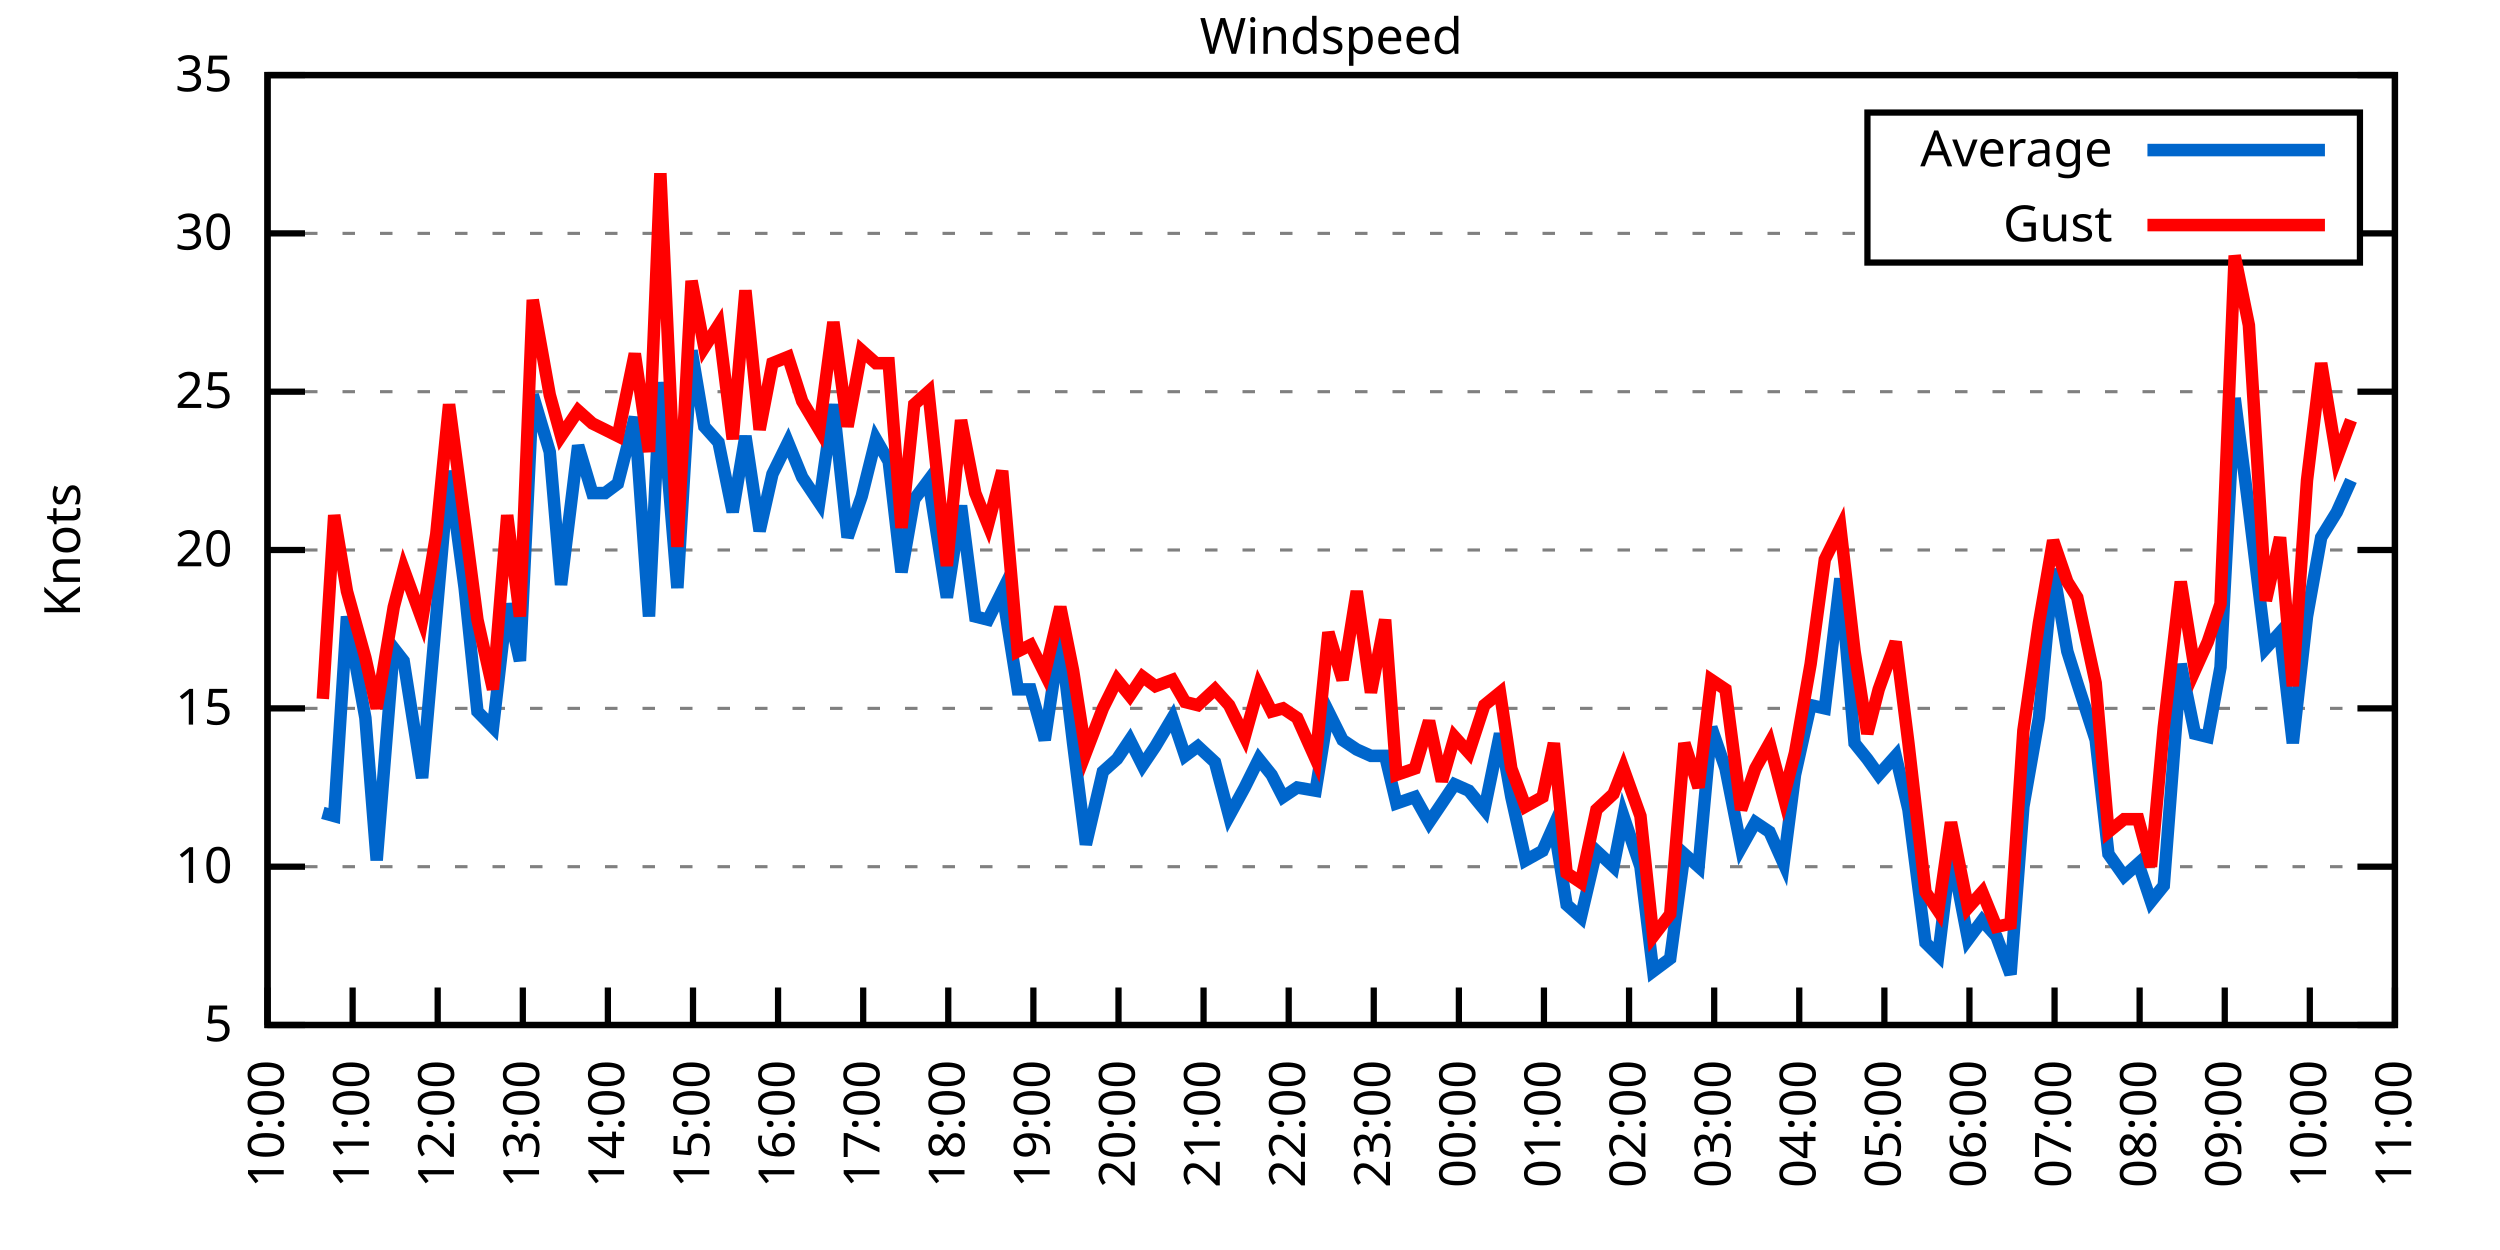
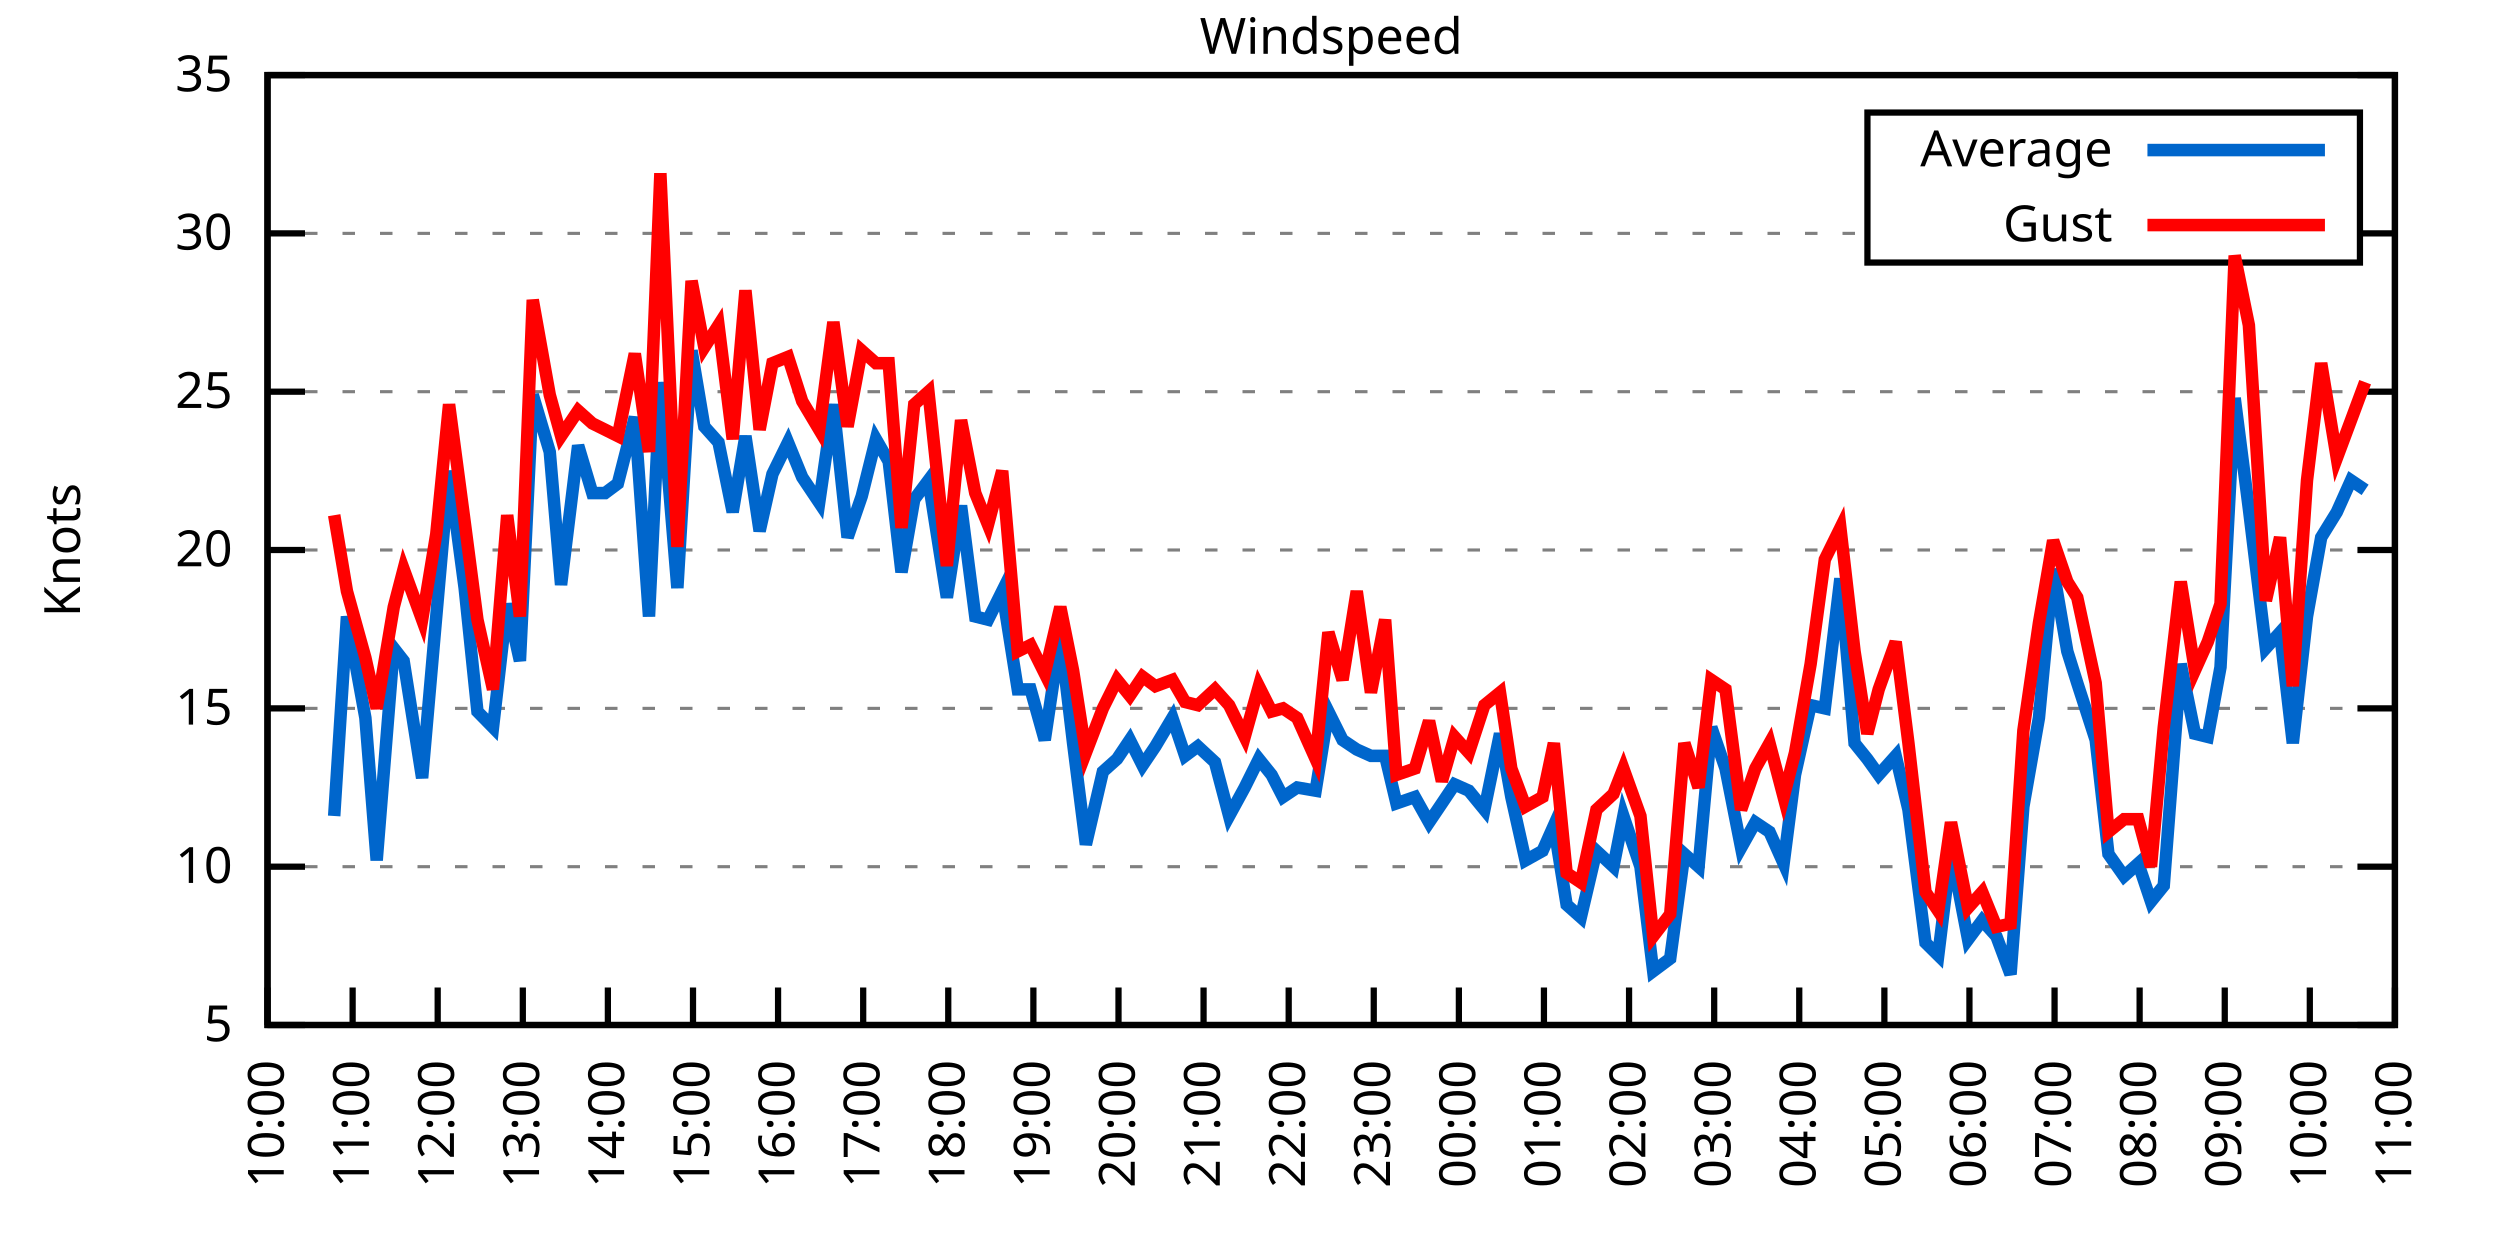
<svg xmlns="http://www.w3.org/2000/svg" xmlns:xlink="http://www.w3.org/1999/xlink" width="400" height="200" viewBox="0 0 400 200">
  <g id="gnuplot_canvas">
    <rect x="0" y="0" width="400" height="200" fill="none" />
    <defs>
      <circle id="gpDot" r="0.5" stroke-width="0.5" stroke="currentColor" />
      <path id="gpPt0" stroke-width="0.333" stroke="currentColor" d="M-1,0 h2 M0,-1 v2" />
      <path id="gpPt1" stroke-width="0.333" stroke="currentColor" d="M-1,-1 L1,1 M1,-1 L-1,1" />
      <path id="gpPt2" stroke-width="0.333" stroke="currentColor" d="M-1,0 L1,0 M0,-1 L0,1 M-1,-1 L1,1 M-1,1 L1,-1" />
      <rect id="gpPt3" stroke-width="0.333" stroke="currentColor" x="-1" y="-1" width="2" height="2" />
      <rect id="gpPt4" stroke-width="0.333" stroke="currentColor" fill="currentColor" x="-1" y="-1" width="2" height="2" />
      <circle id="gpPt5" stroke-width="0.333" stroke="currentColor" cx="0" cy="0" r="1" />
      <use xlink:href="#gpPt5" id="gpPt6" fill="currentColor" stroke="none" />
      <path id="gpPt7" stroke-width="0.333" stroke="currentColor" d="M0,-1.33 L-1.33,0.67 L1.33,0.67 z" />
      <use xlink:href="#gpPt7" id="gpPt8" fill="currentColor" stroke="none" />
      <use xlink:href="#gpPt7" id="gpPt9" stroke="currentColor" transform="rotate(180)" />
      <use xlink:href="#gpPt9" id="gpPt10" fill="currentColor" stroke="none" />
      <use xlink:href="#gpPt3" id="gpPt11" stroke="currentColor" transform="rotate(45)" />
      <use xlink:href="#gpPt11" id="gpPt12" fill="currentColor" stroke="none" />
      <path id="gpPt13" stroke-width="0.333" stroke="currentColor" d="M0,1.330 L1.265,0.411 L0.782,-1.067 L-0.782,-1.076 L-1.265,0.411 z" />
      <use xlink:href="#gpPt13" id="gpPt14" fill="currentColor" stroke="none" />
      <filter id="textbox" filterUnits="objectBoundingBox" x="0" y="0" height="1" width="1">
        <feFlood flood-color="white" flood-opacity="1" result="bgnd" />
        <feComposite in="SourceGraphic" in2="bgnd" operator="atop" />
      </filter>
      <filter id="greybox" filterUnits="objectBoundingBox" x="0" y="0" height="1" width="1">
        <feFlood flood-color="lightgrey" flood-opacity="1" result="grey" />
        <feComposite in="SourceGraphic" in2="grey" operator="atop" />
      </filter>
    </defs>
    <g fill="none" color="white" stroke="currentColor" stroke-width="1.00" stroke-linecap="butt" stroke-linejoin="miter">
</g>
    <g fill="none" color="black" stroke="currentColor" stroke-width="1.00" stroke-linecap="butt" stroke-linejoin="miter">
      <g stroke="none" shape-rendering="crispEdges">
        <polygon fill="rgb(255, 255, 255)" points="42.80,164.00 383.18,164.00 383.18,12.02 42.80,12.02 " />
      </g>
    </g>
    <g fill="none" color="black" stroke="currentColor" stroke-width="1.00" stroke-linecap="butt" stroke-linejoin="miter">
</g>
    <g fill="none" color="black" stroke="black" stroke-width="0.50" stroke-linecap="butt" stroke-linejoin="miter">
</g>
    <g fill="none" color="gray" stroke="currentColor" stroke-width="0.50" stroke-linecap="butt" stroke-linejoin="miter">
      <path stroke="gray" stroke-dasharray="2,4" class="gridline" d="M42.80,164.00 L383.19,164.00  " />
    </g>
    <g fill="none" color="gray" stroke="gray" stroke-width="1.00" stroke-linecap="butt" stroke-linejoin="miter">
</g>
    <g fill="none" color="black" stroke="currentColor" stroke-width="1.00" stroke-linecap="butt" stroke-linejoin="miter">
      <path stroke="black" d="M42.80,164.00 L48.80,164.00 M383.19,164.00 L377.19,164.00  " />
      <g transform="translate(37.20,166.60)" stroke="none" fill="black" font-family="Sans" font-size="8.00" text-anchor="end">
        <text>
          <tspan font-family="Sans"> 5</tspan>
        </text>
      </g>
    </g>
    <g fill="none" color="black" stroke="currentColor" stroke-width="1.00" stroke-linecap="butt" stroke-linejoin="miter">
</g>
    <g fill="none" color="black" stroke="black" stroke-width="0.50" stroke-linecap="butt" stroke-linejoin="miter">
</g>
    <g fill="none" color="gray" stroke="currentColor" stroke-width="0.50" stroke-linecap="butt" stroke-linejoin="miter">
      <path stroke="gray" stroke-dasharray="2,4" class="gridline" d="M42.80,138.67 L383.19,138.67  " />
    </g>
    <g fill="none" color="gray" stroke="gray" stroke-width="1.00" stroke-linecap="butt" stroke-linejoin="miter">
</g>
    <g fill="none" color="black" stroke="currentColor" stroke-width="1.00" stroke-linecap="butt" stroke-linejoin="miter">
      <path stroke="black" d="M42.80,138.67 L48.80,138.67 M383.19,138.67 L377.19,138.67  " />
      <g transform="translate(37.20,141.27)" stroke="none" fill="black" font-family="Sans" font-size="8.00" text-anchor="end">
        <text>
          <tspan font-family="Sans"> 10</tspan>
        </text>
      </g>
    </g>
    <g fill="none" color="black" stroke="currentColor" stroke-width="1.00" stroke-linecap="butt" stroke-linejoin="miter">
</g>
    <g fill="none" color="black" stroke="black" stroke-width="0.50" stroke-linecap="butt" stroke-linejoin="miter">
</g>
    <g fill="none" color="gray" stroke="currentColor" stroke-width="0.50" stroke-linecap="butt" stroke-linejoin="miter">
      <path stroke="gray" stroke-dasharray="2,4" class="gridline" d="M42.80,113.34 L383.19,113.34  " />
    </g>
    <g fill="none" color="gray" stroke="gray" stroke-width="1.00" stroke-linecap="butt" stroke-linejoin="miter">
</g>
    <g fill="none" color="black" stroke="currentColor" stroke-width="1.00" stroke-linecap="butt" stroke-linejoin="miter">
      <path stroke="black" d="M42.80,113.34 L48.80,113.34 M383.19,113.34 L377.19,113.34  " />
      <g transform="translate(37.20,115.94)" stroke="none" fill="black" font-family="Sans" font-size="8.00" text-anchor="end">
        <text>
          <tspan font-family="Sans"> 15</tspan>
        </text>
      </g>
    </g>
    <g fill="none" color="black" stroke="currentColor" stroke-width="1.00" stroke-linecap="butt" stroke-linejoin="miter">
</g>
    <g fill="none" color="black" stroke="black" stroke-width="0.50" stroke-linecap="butt" stroke-linejoin="miter">
</g>
    <g fill="none" color="gray" stroke="currentColor" stroke-width="0.50" stroke-linecap="butt" stroke-linejoin="miter">
      <path stroke="gray" stroke-dasharray="2,4" class="gridline" d="M42.80,88.00 L383.19,88.00  " />
    </g>
    <g fill="none" color="gray" stroke="gray" stroke-width="1.00" stroke-linecap="butt" stroke-linejoin="miter">
</g>
    <g fill="none" color="black" stroke="currentColor" stroke-width="1.00" stroke-linecap="butt" stroke-linejoin="miter">
      <path stroke="black" d="M42.80,88.00 L48.80,88.00 M383.19,88.00 L377.19,88.00  " />
      <g transform="translate(37.20,90.60)" stroke="none" fill="black" font-family="Sans" font-size="8.00" text-anchor="end">
        <text>
          <tspan font-family="Sans"> 20</tspan>
        </text>
      </g>
    </g>
    <g fill="none" color="black" stroke="currentColor" stroke-width="1.00" stroke-linecap="butt" stroke-linejoin="miter">
</g>
    <g fill="none" color="black" stroke="black" stroke-width="0.50" stroke-linecap="butt" stroke-linejoin="miter">
</g>
    <g fill="none" color="gray" stroke="currentColor" stroke-width="0.50" stroke-linecap="butt" stroke-linejoin="miter">
      <path stroke="gray" stroke-dasharray="2,4" class="gridline" d="M42.80,62.67 L383.19,62.67  " />
    </g>
    <g fill="none" color="gray" stroke="gray" stroke-width="1.00" stroke-linecap="butt" stroke-linejoin="miter">
</g>
    <g fill="none" color="black" stroke="currentColor" stroke-width="1.00" stroke-linecap="butt" stroke-linejoin="miter">
      <path stroke="black" d="M42.80,62.67 L48.80,62.67 M383.19,62.67 L377.19,62.67  " />
      <g transform="translate(37.20,65.27)" stroke="none" fill="black" font-family="Sans" font-size="8.00" text-anchor="end">
        <text>
          <tspan font-family="Sans"> 25</tspan>
        </text>
      </g>
    </g>
    <g fill="none" color="black" stroke="currentColor" stroke-width="1.00" stroke-linecap="butt" stroke-linejoin="miter">
</g>
    <g fill="none" color="black" stroke="black" stroke-width="0.50" stroke-linecap="butt" stroke-linejoin="miter">
</g>
    <g fill="none" color="gray" stroke="currentColor" stroke-width="0.50" stroke-linecap="butt" stroke-linejoin="miter">
      <path stroke="gray" stroke-dasharray="2,4" class="gridline" d="M42.80,37.34 L298.79,37.34 M377.59,37.34 L383.19,37.34  " />
    </g>
    <g fill="none" color="gray" stroke="gray" stroke-width="1.00" stroke-linecap="butt" stroke-linejoin="miter">
</g>
    <g fill="none" color="black" stroke="currentColor" stroke-width="1.00" stroke-linecap="butt" stroke-linejoin="miter">
      <path stroke="black" d="M42.80,37.34 L48.80,37.34 M383.19,37.34 L377.19,37.34  " />
      <g transform="translate(37.20,39.94)" stroke="none" fill="black" font-family="Sans" font-size="8.00" text-anchor="end">
        <text>
          <tspan font-family="Sans"> 30</tspan>
        </text>
      </g>
    </g>
    <g fill="none" color="black" stroke="currentColor" stroke-width="1.00" stroke-linecap="butt" stroke-linejoin="miter">
</g>
    <g fill="none" color="black" stroke="black" stroke-width="0.50" stroke-linecap="butt" stroke-linejoin="miter">
</g>
    <g fill="none" color="gray" stroke="currentColor" stroke-width="0.50" stroke-linecap="butt" stroke-linejoin="miter">
      <path stroke="gray" stroke-dasharray="2,4" class="gridline" d="M42.80,12.01 L383.19,12.01  " />
    </g>
    <g fill="none" color="gray" stroke="gray" stroke-width="1.00" stroke-linecap="butt" stroke-linejoin="miter">
</g>
    <g fill="none" color="black" stroke="currentColor" stroke-width="1.00" stroke-linecap="butt" stroke-linejoin="miter">
      <path stroke="black" d="M42.80,12.01 L48.80,12.01 M383.19,12.01 L377.19,12.01  " />
      <g transform="translate(37.20,14.61)" stroke="none" fill="black" font-family="Sans" font-size="8.00" text-anchor="end">
        <text>
          <tspan font-family="Sans"> 35</tspan>
        </text>
      </g>
    </g>
    <g fill="none" color="black" stroke="currentColor" stroke-width="1.00" stroke-linecap="butt" stroke-linejoin="miter">
      <path stroke="black" d="M42.80,164.00 L42.80,158.00  " />
      <g transform="translate(45.40,169.60) rotate(270.00)" stroke="none" fill="black" font-family="Sans" font-size="8.00" text-anchor="end">
        <text>
          <tspan font-family="Sans">10:00</tspan>
        </text>
      </g>
    </g>
    <g fill="none" color="black" stroke="currentColor" stroke-width="1.00" stroke-linecap="butt" stroke-linejoin="miter">
      <path stroke="black" d="M56.42,164.00 L56.42,158.00  " />
      <g transform="translate(59.02,169.60) rotate(270.00)" stroke="none" fill="black" font-family="Sans" font-size="8.00" text-anchor="end">
        <text>
          <tspan font-family="Sans">11:00</tspan>
        </text>
      </g>
    </g>
    <g fill="none" color="black" stroke="currentColor" stroke-width="1.00" stroke-linecap="butt" stroke-linejoin="miter">
      <path stroke="black" d="M70.03,164.00 L70.03,158.00  " />
      <g transform="translate(72.63,169.60) rotate(270.00)" stroke="none" fill="black" font-family="Sans" font-size="8.00" text-anchor="end">
        <text>
          <tspan font-family="Sans">12:00</tspan>
        </text>
      </g>
    </g>
    <g fill="none" color="black" stroke="currentColor" stroke-width="1.00" stroke-linecap="butt" stroke-linejoin="miter">
      <path stroke="black" d="M83.65,164.00 L83.65,158.00  " />
      <g transform="translate(86.25,169.60) rotate(270.00)" stroke="none" fill="black" font-family="Sans" font-size="8.00" text-anchor="end">
        <text>
          <tspan font-family="Sans">13:00</tspan>
        </text>
      </g>
    </g>
    <g fill="none" color="black" stroke="currentColor" stroke-width="1.00" stroke-linecap="butt" stroke-linejoin="miter">
      <path stroke="black" d="M97.26,164.00 L97.26,158.00  " />
      <g transform="translate(99.86,169.60) rotate(270.00)" stroke="none" fill="black" font-family="Sans" font-size="8.00" text-anchor="end">
        <text>
          <tspan font-family="Sans">14:00</tspan>
        </text>
      </g>
    </g>
    <g fill="none" color="black" stroke="currentColor" stroke-width="1.00" stroke-linecap="butt" stroke-linejoin="miter">
      <path stroke="black" d="M110.88,164.00 L110.88,158.00  " />
      <g transform="translate(113.48,169.60) rotate(270.00)" stroke="none" fill="black" font-family="Sans" font-size="8.00" text-anchor="end">
        <text>
          <tspan font-family="Sans">15:00</tspan>
        </text>
      </g>
    </g>
    <g fill="none" color="black" stroke="currentColor" stroke-width="1.00" stroke-linecap="butt" stroke-linejoin="miter">
      <path stroke="black" d="M124.49,164.00 L124.49,158.00  " />
      <g transform="translate(127.09,169.60) rotate(270.00)" stroke="none" fill="black" font-family="Sans" font-size="8.00" text-anchor="end">
        <text>
          <tspan font-family="Sans">16:00</tspan>
        </text>
      </g>
    </g>
    <g fill="none" color="black" stroke="currentColor" stroke-width="1.00" stroke-linecap="butt" stroke-linejoin="miter">
      <path stroke="black" d="M138.11,164.00 L138.11,158.00  " />
      <g transform="translate(140.71,169.60) rotate(270.00)" stroke="none" fill="black" font-family="Sans" font-size="8.00" text-anchor="end">
        <text>
          <tspan font-family="Sans">17:00</tspan>
        </text>
      </g>
    </g>
    <g fill="none" color="black" stroke="currentColor" stroke-width="1.00" stroke-linecap="butt" stroke-linejoin="miter">
      <path stroke="black" d="M151.72,164.00 L151.72,158.00  " />
      <g transform="translate(154.32,169.60) rotate(270.00)" stroke="none" fill="black" font-family="Sans" font-size="8.00" text-anchor="end">
        <text>
          <tspan font-family="Sans">18:00</tspan>
        </text>
      </g>
    </g>
    <g fill="none" color="black" stroke="currentColor" stroke-width="1.00" stroke-linecap="butt" stroke-linejoin="miter">
      <path stroke="black" d="M165.34,164.00 L165.34,158.00  " />
      <g transform="translate(167.94,169.60) rotate(270.00)" stroke="none" fill="black" font-family="Sans" font-size="8.00" text-anchor="end">
        <text>
          <tspan font-family="Sans">19:00</tspan>
        </text>
      </g>
    </g>
    <g fill="none" color="black" stroke="currentColor" stroke-width="1.00" stroke-linecap="butt" stroke-linejoin="miter">
      <path stroke="black" d="M178.96,164.00 L178.96,158.00  " />
      <g transform="translate(181.56,169.60) rotate(270.00)" stroke="none" fill="black" font-family="Sans" font-size="8.00" text-anchor="end">
        <text>
          <tspan font-family="Sans">20:00</tspan>
        </text>
      </g>
    </g>
    <g fill="none" color="black" stroke="currentColor" stroke-width="1.00" stroke-linecap="butt" stroke-linejoin="miter">
      <path stroke="black" d="M192.57,164.00 L192.57,158.00  " />
      <g transform="translate(195.17,169.60) rotate(270.00)" stroke="none" fill="black" font-family="Sans" font-size="8.00" text-anchor="end">
        <text>
          <tspan font-family="Sans">21:00</tspan>
        </text>
      </g>
    </g>
    <g fill="none" color="black" stroke="currentColor" stroke-width="1.00" stroke-linecap="butt" stroke-linejoin="miter">
      <path stroke="black" d="M206.19,164.00 L206.19,158.00  " />
      <g transform="translate(208.79,169.60) rotate(270.00)" stroke="none" fill="black" font-family="Sans" font-size="8.00" text-anchor="end">
        <text>
          <tspan font-family="Sans">22:00</tspan>
        </text>
      </g>
    </g>
    <g fill="none" color="black" stroke="currentColor" stroke-width="1.00" stroke-linecap="butt" stroke-linejoin="miter">
      <path stroke="black" d="M219.80,164.00 L219.80,158.00  " />
      <g transform="translate(222.40,169.60) rotate(270.00)" stroke="none" fill="black" font-family="Sans" font-size="8.00" text-anchor="end">
        <text>
          <tspan font-family="Sans">23:00</tspan>
        </text>
      </g>
    </g>
    <g fill="none" color="black" stroke="currentColor" stroke-width="1.00" stroke-linecap="butt" stroke-linejoin="miter">
      <path stroke="black" d="M233.42,164.00 L233.42,158.00  " />
      <g transform="translate(236.02,169.60) rotate(270.00)" stroke="none" fill="black" font-family="Sans" font-size="8.00" text-anchor="end">
        <text>
          <tspan font-family="Sans">00:00</tspan>
        </text>
      </g>
    </g>
    <g fill="none" color="black" stroke="currentColor" stroke-width="1.00" stroke-linecap="butt" stroke-linejoin="miter">
      <path stroke="black" d="M247.03,164.00 L247.03,158.00  " />
      <g transform="translate(249.63,169.60) rotate(270.00)" stroke="none" fill="black" font-family="Sans" font-size="8.00" text-anchor="end">
        <text>
          <tspan font-family="Sans">01:00</tspan>
        </text>
      </g>
    </g>
    <g fill="none" color="black" stroke="currentColor" stroke-width="1.00" stroke-linecap="butt" stroke-linejoin="miter">
      <path stroke="black" d="M260.65,164.00 L260.65,158.00  " />
      <g transform="translate(263.25,169.60) rotate(270.00)" stroke="none" fill="black" font-family="Sans" font-size="8.00" text-anchor="end">
        <text>
          <tspan font-family="Sans">02:00</tspan>
        </text>
      </g>
    </g>
    <g fill="none" color="black" stroke="currentColor" stroke-width="1.00" stroke-linecap="butt" stroke-linejoin="miter">
      <path stroke="black" d="M274.27,164.00 L274.27,158.00  " />
      <g transform="translate(276.87,169.60) rotate(270.00)" stroke="none" fill="black" font-family="Sans" font-size="8.00" text-anchor="end">
        <text>
          <tspan font-family="Sans">03:00</tspan>
        </text>
      </g>
    </g>
    <g fill="none" color="black" stroke="currentColor" stroke-width="1.00" stroke-linecap="butt" stroke-linejoin="miter">
      <path stroke="black" d="M287.88,164.00 L287.88,158.00  " />
      <g transform="translate(290.48,169.60) rotate(270.00)" stroke="none" fill="black" font-family="Sans" font-size="8.00" text-anchor="end">
        <text>
          <tspan font-family="Sans">04:00</tspan>
        </text>
      </g>
    </g>
    <g fill="none" color="black" stroke="currentColor" stroke-width="1.00" stroke-linecap="butt" stroke-linejoin="miter">
      <path stroke="black" d="M301.50,164.00 L301.50,158.00  " />
      <g transform="translate(304.10,169.60) rotate(270.00)" stroke="none" fill="black" font-family="Sans" font-size="8.00" text-anchor="end">
        <text>
          <tspan font-family="Sans">05:00</tspan>
        </text>
      </g>
    </g>
    <g fill="none" color="black" stroke="currentColor" stroke-width="1.00" stroke-linecap="butt" stroke-linejoin="miter">
      <path stroke="black" d="M315.11,164.00 L315.11,158.00  " />
      <g transform="translate(317.71,169.60) rotate(270.00)" stroke="none" fill="black" font-family="Sans" font-size="8.00" text-anchor="end">
        <text>
          <tspan font-family="Sans">06:00</tspan>
        </text>
      </g>
    </g>
    <g fill="none" color="black" stroke="currentColor" stroke-width="1.00" stroke-linecap="butt" stroke-linejoin="miter">
      <path stroke="black" d="M328.73,164.00 L328.73,158.00  " />
      <g transform="translate(331.33,169.60) rotate(270.00)" stroke="none" fill="black" font-family="Sans" font-size="8.00" text-anchor="end">
        <text>
          <tspan font-family="Sans">07:00</tspan>
        </text>
      </g>
    </g>
    <g fill="none" color="black" stroke="currentColor" stroke-width="1.00" stroke-linecap="butt" stroke-linejoin="miter">
      <path stroke="black" d="M342.34,164.00 L342.34,158.00  " />
      <g transform="translate(344.94,169.60) rotate(270.00)" stroke="none" fill="black" font-family="Sans" font-size="8.00" text-anchor="end">
        <text>
          <tspan font-family="Sans">08:00</tspan>
        </text>
      </g>
    </g>
    <g fill="none" color="black" stroke="currentColor" stroke-width="1.00" stroke-linecap="butt" stroke-linejoin="miter">
      <path stroke="black" d="M355.96,164.00 L355.96,158.00  " />
      <g transform="translate(358.56,169.60) rotate(270.00)" stroke="none" fill="black" font-family="Sans" font-size="8.00" text-anchor="end">
        <text>
          <tspan font-family="Sans">09:00</tspan>
        </text>
      </g>
    </g>
    <g fill="none" color="black" stroke="currentColor" stroke-width="1.00" stroke-linecap="butt" stroke-linejoin="miter">
      <path stroke="black" d="M369.57,164.00 L369.57,158.00  " />
      <g transform="translate(372.17,169.60) rotate(270.00)" stroke="none" fill="black" font-family="Sans" font-size="8.00" text-anchor="end">
        <text>
          <tspan font-family="Sans">10:00</tspan>
        </text>
      </g>
    </g>
    <g fill="none" color="black" stroke="currentColor" stroke-width="1.00" stroke-linecap="butt" stroke-linejoin="miter">
      <path stroke="black" d="M383.19,164.00 L383.19,158.00  " />
      <g transform="translate(385.79,169.60) rotate(270.00)" stroke="none" fill="black" font-family="Sans" font-size="8.00" text-anchor="end">
        <text>
          <tspan font-family="Sans">11:00</tspan>
        </text>
      </g>
    </g>
    <g fill="none" color="black" stroke="currentColor" stroke-width="1.00" stroke-linecap="butt" stroke-linejoin="miter">
</g>
    <g fill="none" color="black" stroke="currentColor" stroke-width="1.00" stroke-linecap="butt" stroke-linejoin="miter">
      <path stroke="black" d="M42.80,12.01 L42.80,164.00 L383.19,164.00 L383.19,12.01 L42.80,12.01 Z  " />
    </g>
    <g fill="none" color="black" stroke="currentColor" stroke-width="1.00" stroke-linecap="butt" stroke-linejoin="miter">
</g>
    <g fill="none" color="black" stroke="currentColor" stroke-width="1.00" stroke-linecap="butt" stroke-linejoin="miter">
      <path stroke="black" d="M298.79,42.01 L298.79,18.01 L377.59,18.01 L377.59,42.01 L298.79,42.01 Z  " />
    </g>
    <g id="Windspeed_plot_1">
      <g fill="none" color="white" stroke="black" stroke-width="2.00" stroke-linecap="butt" stroke-linejoin="miter">
</g>
      <g fill="none" color="black" stroke="currentColor" stroke-width="2.00" stroke-linecap="butt" stroke-linejoin="miter">
        <g transform="translate(337.99,26.61)" stroke="none" fill="black" font-family="Sans" font-size="8.00" text-anchor="end">
          <text>
            <tspan font-family="Sans">Average</tspan>
          </text>
        </g>
      </g>
      <g fill="none" color="black" stroke="currentColor" stroke-width="2.00" stroke-linecap="butt" stroke-linejoin="miter">
-         <path stroke="rgb(  0, 102, 204)" d="M343.59,24.01 L371.99,24.01 M51.65,130.06 L53.47,130.56 L55.51,98.64 L58.46,114.86 L60.27,137.66 L63.00,103.71   L64.58,105.74 L67.54,124.48 L69.80,98.64 L71.85,75.34 L74.34,94.08 L76.39,113.84 L78.88,116.38 L81.15,96.62   L83.19,105.74 L85.24,63.18 L87.96,72.30 L89.77,93.58 L92.50,71.29 L94.77,78.89 L96.81,78.89 L98.85,77.37   L101.57,66.73 L103.84,98.64 L105.66,61.15 L108.38,94.08 L110.65,56.09 L112.69,68.25 L114.96,70.78 L117.23,81.93   L119.27,69.77 L121.54,84.97 L123.59,75.85 L126.08,70.78 L128.35,76.35 L131.07,80.41 L133.34,64.70 L135.61,85.98   L137.88,79.39 L140.15,70.27 L142.19,73.82 L144.24,91.55 L146.28,79.90 L148.55,76.86 L151.50,95.60 L153.77,80.91   L156.04,98.64 L158.08,99.15 L160.35,94.59 L162.84,110.30 L164.89,110.30 L167.16,118.40 L169.65,101.68 L171.69,118.91   L173.74,135.12 L176.46,123.47 L178.73,121.44 L180.77,118.40 L182.81,122.46 L184.86,119.42 L187.58,114.86 L189.62,120.94   L191.66,119.42 L194.39,121.95 L196.66,130.56 L199.15,126.00 L201.42,121.44 L203.46,123.98 L205.28,127.52 L207.55,126.00   L210.50,126.51 L212.54,113.84 L214.81,118.40 L217.08,119.92 L219.35,120.94 L221.62,120.94 L223.43,128.54 L226.38,127.52   L228.65,131.58 L230.70,128.54 L232.74,125.50 L235.01,126.51 L237.50,129.55 L240.00,117.39 L241.81,127.52 L244.08,137.66   L246.81,136.14 L248.62,132.08 L250.66,144.75 L252.93,146.77 L255.43,136.14 L258.15,138.67 L259.74,130.56 L262.47,138.67   L264.51,155.39 L267.23,153.36 L269.50,136.64 L271.77,138.67 L273.81,116.38 L276.08,122.96 L278.58,135.63 L280.85,131.58   L283.12,133.10 L285.38,138.16 L287.20,123.98 L289.70,112.83 L291.97,113.34 L294.46,92.56 L296.73,118.91 L298.77,121.44   L300.59,123.98 L303.31,120.94 L305.35,129.55 L308.08,150.83 L310.12,152.85 L312.16,136.14 L314.89,150.32 L317.15,147.28   L319.42,149.81 L321.69,155.89 L323.74,129.04 L326.23,114.86 L328.50,91.04 L330.77,104.22 L332.36,109.28 L335.31,118.40   L337.35,136.64 L339.85,140.19 L342.12,138.16 L344.16,144.24 L346.20,141.71 L348.92,106.24 L351.19,117.39 L353.24,117.90   L355.28,106.75 L357.55,63.69 L359.82,81.42 L362.54,103.71 L364.81,101.18 L366.85,118.91 L369.12,98.64 L371.39,85.98   L373.89,81.93 L376.16,76.86  " />
+         <path stroke="rgb(  0, 102, 204)" d="M343.59,24.01 L371.99,24.01 M53.47,130.56 L55.51,98.64 L58.46,114.86 L60.27,137.66 L63.00,103.71 L64.58,105.74   L67.54,124.48 L69.80,98.64 L71.85,75.34 L74.34,94.08 L76.39,113.84 L78.88,116.38 L81.15,96.62 L83.19,105.74   L85.24,63.18 L87.96,72.30 L89.77,93.58 L92.50,71.29 L94.77,78.89 L96.81,78.89 L98.85,77.37 L101.57,66.73   L103.84,98.64 L105.66,61.15 L108.38,94.08 L110.65,56.09 L112.69,68.25 L114.96,70.78 L117.23,81.93 L119.27,69.77   L121.54,84.97 L123.59,75.85 L126.08,70.78 L128.35,76.35 L131.07,80.41 L133.34,64.70 L135.61,85.98 L137.88,79.39   L140.15,70.27 L142.19,73.82 L144.24,91.55 L146.28,79.90 L148.55,76.86 L151.50,95.60 L153.77,80.91 L156.04,98.64   L158.08,99.15 L160.35,94.59 L162.84,110.30 L164.89,110.30 L167.16,118.40 L169.65,101.68 L171.69,118.91 L173.74,135.12   L176.46,123.47 L178.73,121.44 L180.77,118.40 L182.81,122.46 L184.86,119.42 L187.58,114.86 L189.62,120.94 L191.66,119.42   L194.39,121.95 L196.66,130.56 L199.15,126.00 L201.42,121.44 L203.46,123.98 L205.28,127.52 L207.55,126.00 L210.50,126.51   L212.54,113.84 L214.81,118.40 L217.08,119.92 L219.35,120.94 L221.62,120.94 L223.43,128.54 L226.38,127.52 L228.65,131.58   L230.70,128.54 L232.74,125.50 L235.01,126.51 L237.50,129.55 L240.00,117.39 L241.81,127.52 L244.08,137.66 L246.81,136.14   L248.62,132.08 L250.66,144.75 L252.93,146.77 L255.43,136.14 L258.15,138.67 L259.74,130.56 L262.47,138.67 L264.51,155.39   L267.23,153.36 L269.50,136.64 L271.77,138.67 L273.81,116.38 L276.08,122.96 L278.58,135.63 L280.85,131.58 L283.12,133.10   L285.38,138.16 L287.20,123.98 L289.70,112.83 L291.97,113.34 L294.46,92.56 L296.73,118.91 L298.77,121.44 L300.59,123.98   L303.31,120.94 L305.35,129.55 L308.08,150.83 L310.12,152.85 L312.16,136.14 L314.89,150.32 L317.15,147.28 L319.42,149.81   L321.69,155.89 L323.74,129.04 L326.23,114.86 L328.50,91.04 L330.77,104.22 L332.36,109.28 L335.31,118.40 L337.35,136.64   L339.85,140.19 L342.12,138.16 L344.16,144.24 L346.20,141.71 L348.92,106.24 L351.19,117.39 L353.24,117.90 L355.28,106.75   L357.55,63.69 L359.82,81.42 L362.54,103.71 L364.81,101.18 L366.85,118.91 L369.12,98.64 L371.39,85.98 L373.89,81.93   L376.16,76.86 L378.42,78.38  " />
      </g>
    </g>
    <g id="Windspeed_plot_2">
      <g fill="none" color="black" stroke="currentColor" stroke-width="2.00" stroke-linecap="butt" stroke-linejoin="miter">
        <g transform="translate(337.99,38.61)" stroke="none" fill="black" font-family="Sans" font-size="8.00" text-anchor="end">
          <text>
            <tspan font-family="Sans">Gust</tspan>
          </text>
        </g>
      </g>
      <g fill="none" color="black" stroke="currentColor" stroke-width="2.00" stroke-linecap="butt" stroke-linejoin="miter">
-         <path stroke="rgb(255,   0,   0)" d="M343.59,36.01 L371.99,36.01 M51.65,111.82 L53.47,82.43 L55.51,94.59 L58.46,105.23 L60.27,113.34 L63.00,97.12   L64.58,91.04 L67.54,99.15 L69.80,85.47 L71.85,64.70 L74.34,83.45 L76.39,99.15 L78.88,110.30 L81.15,82.43   L83.19,98.64 L85.24,47.98 L87.96,63.18 L89.77,69.77 L92.50,65.71 L94.77,67.74 L96.81,68.75 L98.85,69.77   L101.57,56.59 L103.84,72.30 L105.66,27.72 L108.38,87.50 L110.65,44.94 L112.69,55.58 L114.96,52.03 L117.23,70.27   L119.27,46.46 L121.54,68.75 L123.59,58.11 L126.08,57.10 L128.35,64.19 L131.07,68.75 L133.34,51.53 L135.61,68.25   L137.88,56.09 L140.15,58.11 L142.19,58.11 L144.24,84.46 L146.28,64.70 L148.55,62.67 L151.50,90.54 L153.77,67.23   L156.04,78.89 L158.08,83.95 L160.35,75.34 L162.84,104.22 L164.89,103.20 L167.16,107.76 L169.65,97.12 L171.69,107.26   L173.74,120.43 L176.46,113.34 L178.73,108.78 L180.77,111.31 L182.81,108.27 L184.86,109.79 L187.58,108.78 L189.62,112.32   L191.66,112.83 L194.39,110.30 L196.66,112.83 L199.15,117.90 L201.42,109.79 L203.46,113.84 L205.28,113.34 L207.55,114.86   L210.50,121.44 L212.54,101.18 L214.81,108.78 L217.08,94.59 L219.35,110.80 L221.62,99.15 L223.43,123.98 L226.38,122.96   L228.65,115.36 L230.70,124.99 L232.74,117.90 L235.01,120.43 L237.50,112.83 L240.00,110.80 L241.81,122.96 L244.08,129.04   L246.81,127.52 L248.62,118.91 L250.66,139.68 L252.93,141.20 L255.43,129.55 L258.15,127.02 L259.74,122.96 L262.47,130.56   L264.51,149.81 L267.23,146.27 L269.50,118.91 L271.77,126.00 L273.81,108.78 L276.08,110.30 L278.58,129.55 L280.85,122.96   L283.12,118.91 L285.38,127.52 L287.20,120.43 L289.70,106.24 L291.97,89.52 L294.46,84.46 L296.73,104.22 L298.77,117.39   L300.59,110.30 L303.31,102.70 L305.35,118.91 L308.08,142.72 L310.12,145.76 L312.16,131.58 L314.89,145.25 L317.15,142.72   L319.42,148.29 L321.69,147.79 L323.74,116.88 L326.23,99.66 L328.50,86.49 L330.77,93.07 L332.36,95.60 L335.31,109.28   L337.35,133.10 L339.85,131.07 L342.12,131.07 L344.16,138.67 L346.20,116.38 L348.92,93.07 L351.19,107.26 L353.24,102.70   L355.28,96.62 L357.55,40.89 L359.82,52.03 L362.54,96.11 L364.81,85.98 L366.85,109.79 L369.12,76.86 L371.39,58.11   L373.89,73.31 L376.16,67.23  " />
+         <path stroke="rgb(255,   0,   0)" d="M343.59,36.01 L371.99,36.01 M53.47,82.43 L55.51,94.59 L58.46,105.23 L60.27,113.34 L63.00,97.12 L64.58,91.04   L67.54,99.15 L69.80,85.47 L71.85,64.70 L74.34,83.45 L76.39,99.15 L78.88,110.30 L81.15,82.43 L83.19,98.64   L85.24,47.98 L87.96,63.18 L89.77,69.77 L92.50,65.71 L94.77,67.74 L96.81,68.75 L98.85,69.77 L101.57,56.59   L103.84,72.30 L105.66,27.72 L108.38,87.50 L110.65,44.94 L112.69,55.58 L114.96,52.03 L117.23,70.27 L119.27,46.46   L121.54,68.75 L123.59,58.11 L126.08,57.10 L128.35,64.19 L131.07,68.75 L133.34,51.53 L135.61,68.25 L137.88,56.09   L140.15,58.11 L142.19,58.11 L144.24,84.46 L146.28,64.70 L148.55,62.67 L151.50,90.54 L153.77,67.23 L156.04,78.89   L158.08,83.95 L160.35,75.34 L162.84,104.22 L164.89,103.20 L167.16,107.76 L169.65,97.12 L171.69,107.26 L173.74,120.43   L176.46,113.34 L178.73,108.78 L180.77,111.31 L182.81,108.27 L184.86,109.79 L187.58,108.78 L189.62,112.32 L191.66,112.83   L194.39,110.30 L196.66,112.83 L199.15,117.90 L201.42,109.79 L203.46,113.84 L205.28,113.34 L207.55,114.86 L210.50,121.44   L212.54,101.18 L214.81,108.78 L217.08,94.59 L219.35,110.80 L221.62,99.15 L223.43,123.98 L226.38,122.96 L228.65,115.36   L230.70,124.99 L232.74,117.90 L235.01,120.43 L237.50,112.83 L240.00,110.80 L241.81,122.96 L244.08,129.04 L246.81,127.52   L248.62,118.91 L250.66,139.68 L252.93,141.20 L255.43,129.55 L258.15,127.02 L259.74,122.96 L262.47,130.56 L264.51,149.81   L267.23,146.27 L269.50,118.91 L271.77,126.00 L273.81,108.78 L276.08,110.30 L278.58,129.55 L280.85,122.96 L283.12,118.91   L285.38,127.52 L287.20,120.43 L289.70,106.24 L291.97,89.52 L294.46,84.46 L296.73,104.22 L298.77,117.39 L300.59,110.30   L303.31,102.70 L305.35,118.91 L308.08,142.72 L310.12,145.76 L312.16,131.58 L314.89,145.25 L317.15,142.72 L319.42,148.29   L321.69,147.79 L323.74,116.88 L326.23,99.66 L328.50,86.49 L330.77,93.07 L332.36,95.60 L335.31,109.28 L337.35,133.10   L339.85,131.07 L342.12,131.07 L344.16,138.67 L346.20,116.38 L348.92,93.07 L351.19,107.26 L353.24,102.70 L355.28,96.62   L357.55,40.89 L359.82,52.03 L362.54,96.11 L364.81,85.98 L366.85,109.79 L369.12,76.86 L371.39,58.11 L373.89,73.31   L376.16,67.23 L378.42,61.15  " />
      </g>
    </g>
    <g fill="none" color="black" stroke="currentColor" stroke-width="2.00" stroke-linecap="butt" stroke-linejoin="miter">
</g>
    <g fill="none" color="black" stroke="black" stroke-width="1.00" stroke-linecap="butt" stroke-linejoin="miter">
</g>
    <g fill="none" color="black" stroke="currentColor" stroke-width="1.00" stroke-linecap="butt" stroke-linejoin="miter">
      <path stroke="black" d="M42.80,12.01 L42.80,164.00 L383.19,164.00 L383.19,12.01 L42.80,12.01 Z  " />
      <g transform="translate(12.80,88.01) rotate(270.00)" stroke="none" fill="black" font-family="Sans" font-size="8.00" text-anchor="middle">
        <text>
          <tspan font-family="Sans">Knots</tspan>
        </text>
      </g>
    </g>
    <g fill="none" color="black" stroke="currentColor" stroke-width="1.00" stroke-linecap="butt" stroke-linejoin="miter">
</g>
    <g fill="none" color="black" stroke="currentColor" stroke-width="1.00" stroke-linecap="butt" stroke-linejoin="miter">
      <g transform="translate(212.99,8.61)" stroke="none" fill="black" font-family="Sans" font-size="8.00" text-anchor="middle">
        <text>
          <tspan font-family="Sans">Windspeed</tspan>
        </text>
      </g>
    </g>
    <g fill="none" color="black" stroke="currentColor" stroke-width="1.00" stroke-linecap="butt" stroke-linejoin="miter">
</g>
  </g>
</svg>
